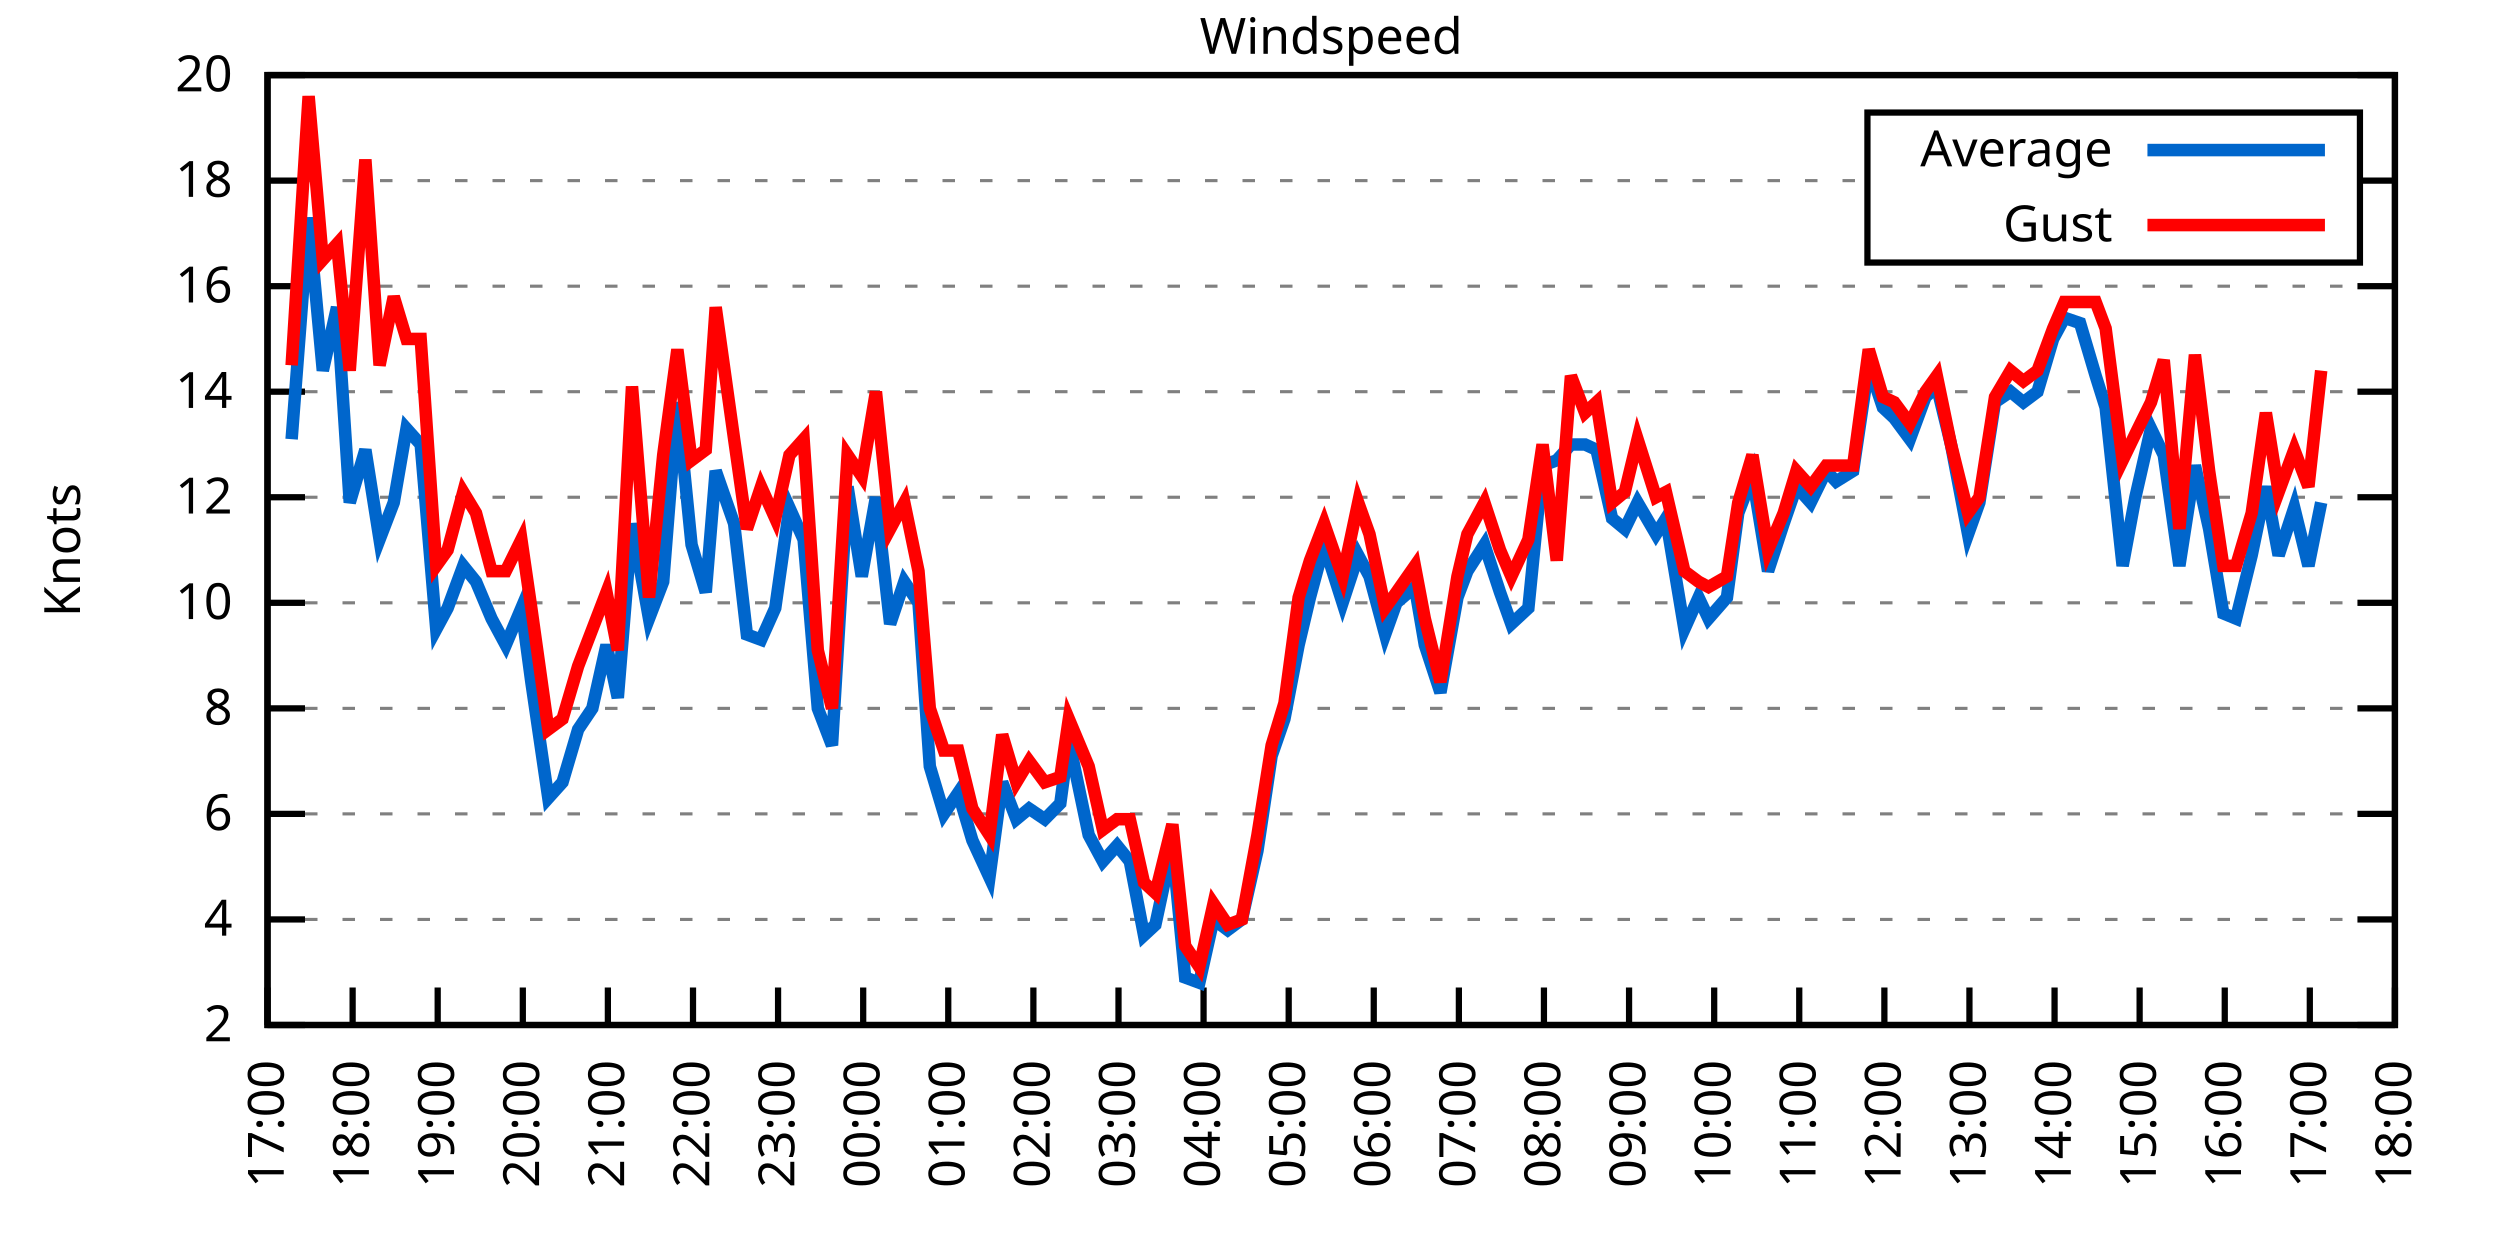
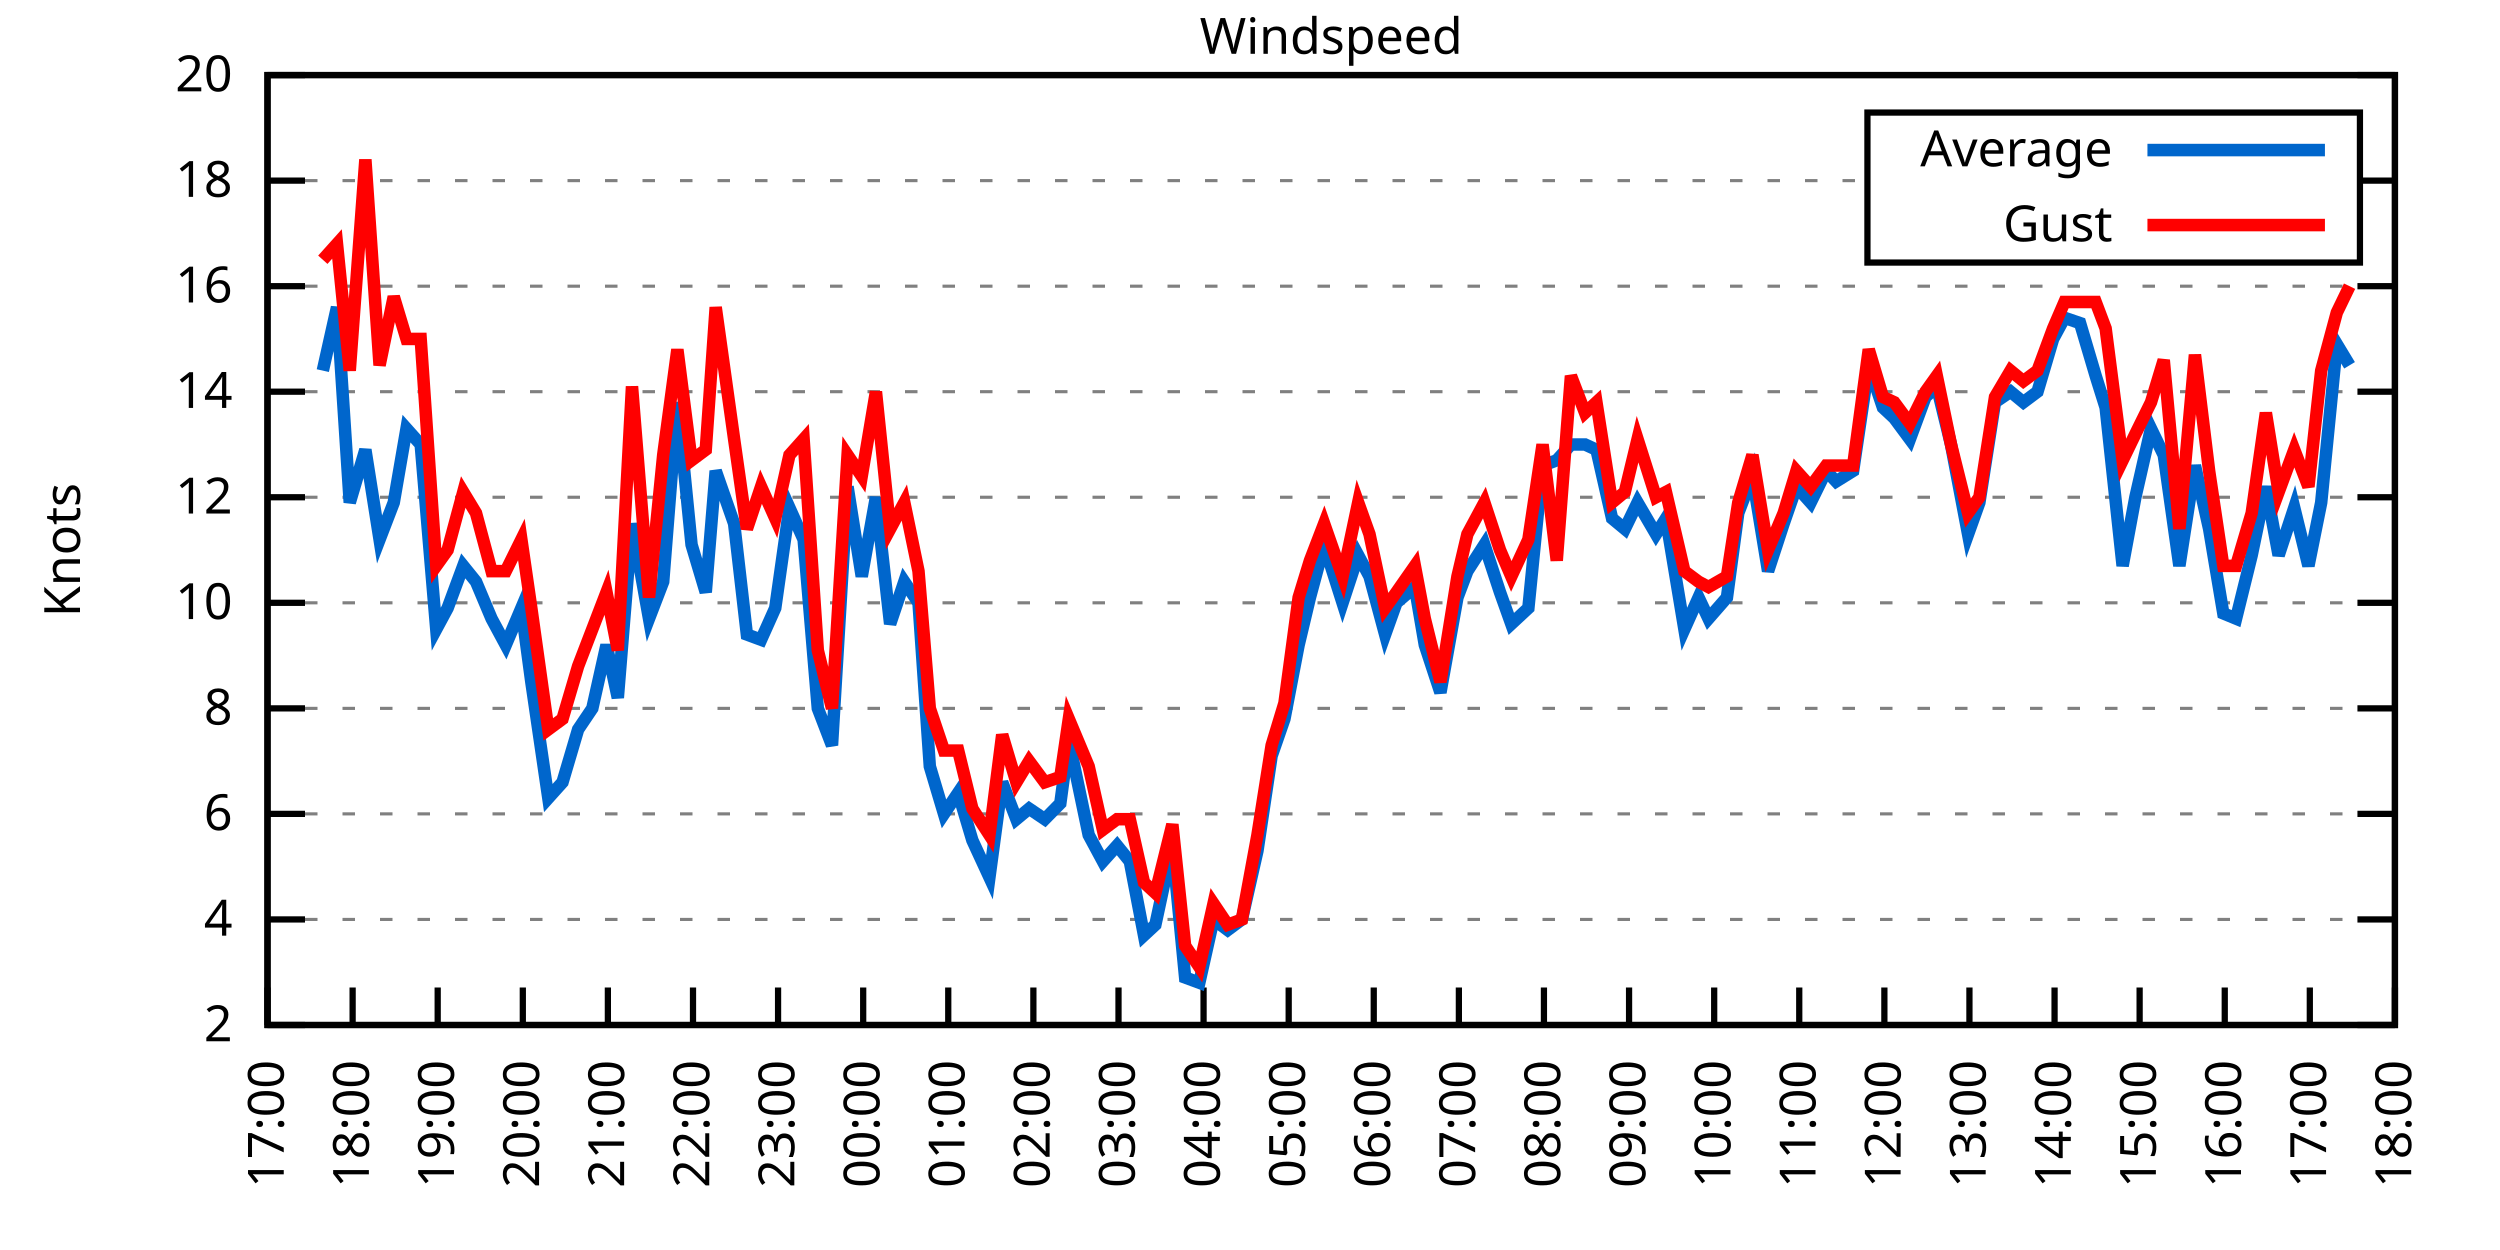
<svg xmlns="http://www.w3.org/2000/svg" xmlns:xlink="http://www.w3.org/1999/xlink" width="400" height="200" viewBox="0 0 400 200">
  <g id="gnuplot_canvas">
    <rect x="0" y="0" width="400" height="200" fill="none" />
    <defs>
      <circle id="gpDot" r="0.5" stroke-width="0.5" stroke="currentColor" />
      <path id="gpPt0" stroke-width="0.333" stroke="currentColor" d="M-1,0 h2 M0,-1 v2" />
      <path id="gpPt1" stroke-width="0.333" stroke="currentColor" d="M-1,-1 L1,1 M1,-1 L-1,1" />
      <path id="gpPt2" stroke-width="0.333" stroke="currentColor" d="M-1,0 L1,0 M0,-1 L0,1 M-1,-1 L1,1 M-1,1 L1,-1" />
      <rect id="gpPt3" stroke-width="0.333" stroke="currentColor" x="-1" y="-1" width="2" height="2" />
      <rect id="gpPt4" stroke-width="0.333" stroke="currentColor" fill="currentColor" x="-1" y="-1" width="2" height="2" />
      <circle id="gpPt5" stroke-width="0.333" stroke="currentColor" cx="0" cy="0" r="1" />
      <use xlink:href="#gpPt5" id="gpPt6" fill="currentColor" stroke="none" />
      <path id="gpPt7" stroke-width="0.333" stroke="currentColor" d="M0,-1.33 L-1.33,0.67 L1.33,0.67 z" />
      <use xlink:href="#gpPt7" id="gpPt8" fill="currentColor" stroke="none" />
      <use xlink:href="#gpPt7" id="gpPt9" stroke="currentColor" transform="rotate(180)" />
      <use xlink:href="#gpPt9" id="gpPt10" fill="currentColor" stroke="none" />
      <use xlink:href="#gpPt3" id="gpPt11" stroke="currentColor" transform="rotate(45)" />
      <use xlink:href="#gpPt11" id="gpPt12" fill="currentColor" stroke="none" />
      <path id="gpPt13" stroke-width="0.333" stroke="currentColor" d="M0,1.330 L1.265,0.411 L0.782,-1.067 L-0.782,-1.076 L-1.265,0.411 z" />
      <use xlink:href="#gpPt13" id="gpPt14" fill="currentColor" stroke="none" />
      <filter id="textbox" filterUnits="objectBoundingBox" x="0" y="0" height="1" width="1">
        <feFlood flood-color="white" flood-opacity="1" result="bgnd" />
        <feComposite in="SourceGraphic" in2="bgnd" operator="atop" />
      </filter>
      <filter id="greybox" filterUnits="objectBoundingBox" x="0" y="0" height="1" width="1">
        <feFlood flood-color="lightgrey" flood-opacity="1" result="grey" />
        <feComposite in="SourceGraphic" in2="grey" operator="atop" />
      </filter>
    </defs>
    <g fill="none" color="white" stroke="currentColor" stroke-width="1.00" stroke-linecap="butt" stroke-linejoin="miter">
</g>
    <g fill="none" color="black" stroke="currentColor" stroke-width="1.00" stroke-linecap="butt" stroke-linejoin="miter">
      <g stroke="none" shape-rendering="crispEdges">
        <polygon fill="rgb(255, 255, 255)" points="42.80,164.00 383.18,164.00 383.18,12.02 42.80,12.02 " />
      </g>
    </g>
    <g fill="none" color="black" stroke="currentColor" stroke-width="1.00" stroke-linecap="butt" stroke-linejoin="miter">
</g>
    <g fill="none" color="black" stroke="black" stroke-width="0.50" stroke-linecap="butt" stroke-linejoin="miter">
</g>
    <g fill="none" color="gray" stroke="currentColor" stroke-width="0.50" stroke-linecap="butt" stroke-linejoin="miter">
      <path stroke="gray" stroke-dasharray="2,4" class="gridline" d="M42.80,164.00 L383.19,164.00  " />
    </g>
    <g fill="none" color="gray" stroke="gray" stroke-width="1.00" stroke-linecap="butt" stroke-linejoin="miter">
</g>
    <g fill="none" color="black" stroke="currentColor" stroke-width="1.00" stroke-linecap="butt" stroke-linejoin="miter">
      <path stroke="black" d="M42.80,164.00 L48.80,164.00 M383.19,164.00 L377.19,164.00  " />
      <g transform="translate(37.20,166.60)" stroke="none" fill="black" font-family="Sans" font-size="8.00" text-anchor="end">
        <text>
          <tspan font-family="Sans"> 2</tspan>
        </text>
      </g>
    </g>
    <g fill="none" color="black" stroke="currentColor" stroke-width="1.00" stroke-linecap="butt" stroke-linejoin="miter">
</g>
    <g fill="none" color="black" stroke="black" stroke-width="0.50" stroke-linecap="butt" stroke-linejoin="miter">
</g>
    <g fill="none" color="gray" stroke="currentColor" stroke-width="0.50" stroke-linecap="butt" stroke-linejoin="miter">
      <path stroke="gray" stroke-dasharray="2,4" class="gridline" d="M42.80,147.11 L383.19,147.11  " />
    </g>
    <g fill="none" color="gray" stroke="gray" stroke-width="1.00" stroke-linecap="butt" stroke-linejoin="miter">
</g>
    <g fill="none" color="black" stroke="currentColor" stroke-width="1.00" stroke-linecap="butt" stroke-linejoin="miter">
      <path stroke="black" d="M42.80,147.11 L48.80,147.11 M383.19,147.11 L377.19,147.11  " />
      <g transform="translate(37.20,149.71)" stroke="none" fill="black" font-family="Sans" font-size="8.00" text-anchor="end">
        <text>
          <tspan font-family="Sans"> 4</tspan>
        </text>
      </g>
    </g>
    <g fill="none" color="black" stroke="currentColor" stroke-width="1.00" stroke-linecap="butt" stroke-linejoin="miter">
</g>
    <g fill="none" color="black" stroke="black" stroke-width="0.50" stroke-linecap="butt" stroke-linejoin="miter">
</g>
    <g fill="none" color="gray" stroke="currentColor" stroke-width="0.50" stroke-linecap="butt" stroke-linejoin="miter">
      <path stroke="gray" stroke-dasharray="2,4" class="gridline" d="M42.80,130.22 L383.19,130.22  " />
    </g>
    <g fill="none" color="gray" stroke="gray" stroke-width="1.00" stroke-linecap="butt" stroke-linejoin="miter">
</g>
    <g fill="none" color="black" stroke="currentColor" stroke-width="1.00" stroke-linecap="butt" stroke-linejoin="miter">
      <path stroke="black" d="M42.80,130.22 L48.80,130.22 M383.19,130.22 L377.19,130.22  " />
      <g transform="translate(37.20,132.82)" stroke="none" fill="black" font-family="Sans" font-size="8.00" text-anchor="end">
        <text>
          <tspan font-family="Sans"> 6</tspan>
        </text>
      </g>
    </g>
    <g fill="none" color="black" stroke="currentColor" stroke-width="1.00" stroke-linecap="butt" stroke-linejoin="miter">
</g>
    <g fill="none" color="black" stroke="black" stroke-width="0.50" stroke-linecap="butt" stroke-linejoin="miter">
</g>
    <g fill="none" color="gray" stroke="currentColor" stroke-width="0.50" stroke-linecap="butt" stroke-linejoin="miter">
      <path stroke="gray" stroke-dasharray="2,4" class="gridline" d="M42.80,113.34 L383.19,113.34  " />
    </g>
    <g fill="none" color="gray" stroke="gray" stroke-width="1.00" stroke-linecap="butt" stroke-linejoin="miter">
</g>
    <g fill="none" color="black" stroke="currentColor" stroke-width="1.00" stroke-linecap="butt" stroke-linejoin="miter">
      <path stroke="black" d="M42.80,113.34 L48.80,113.34 M383.19,113.34 L377.19,113.34  " />
      <g transform="translate(37.20,115.94)" stroke="none" fill="black" font-family="Sans" font-size="8.00" text-anchor="end">
        <text>
          <tspan font-family="Sans"> 8</tspan>
        </text>
      </g>
    </g>
    <g fill="none" color="black" stroke="currentColor" stroke-width="1.00" stroke-linecap="butt" stroke-linejoin="miter">
</g>
    <g fill="none" color="black" stroke="black" stroke-width="0.50" stroke-linecap="butt" stroke-linejoin="miter">
</g>
    <g fill="none" color="gray" stroke="currentColor" stroke-width="0.50" stroke-linecap="butt" stroke-linejoin="miter">
      <path stroke="gray" stroke-dasharray="2,4" class="gridline" d="M42.80,96.45 L383.19,96.45  " />
    </g>
    <g fill="none" color="gray" stroke="gray" stroke-width="1.00" stroke-linecap="butt" stroke-linejoin="miter">
</g>
    <g fill="none" color="black" stroke="currentColor" stroke-width="1.00" stroke-linecap="butt" stroke-linejoin="miter">
      <path stroke="black" d="M42.80,96.45 L48.80,96.45 M383.19,96.45 L377.19,96.45  " />
      <g transform="translate(37.20,99.05)" stroke="none" fill="black" font-family="Sans" font-size="8.00" text-anchor="end">
        <text>
          <tspan font-family="Sans"> 10</tspan>
        </text>
      </g>
    </g>
    <g fill="none" color="black" stroke="currentColor" stroke-width="1.00" stroke-linecap="butt" stroke-linejoin="miter">
</g>
    <g fill="none" color="black" stroke="black" stroke-width="0.50" stroke-linecap="butt" stroke-linejoin="miter">
</g>
    <g fill="none" color="gray" stroke="currentColor" stroke-width="0.50" stroke-linecap="butt" stroke-linejoin="miter">
      <path stroke="gray" stroke-dasharray="2,4" class="gridline" d="M42.80,79.56 L383.19,79.56  " />
    </g>
    <g fill="none" color="gray" stroke="gray" stroke-width="1.00" stroke-linecap="butt" stroke-linejoin="miter">
</g>
    <g fill="none" color="black" stroke="currentColor" stroke-width="1.00" stroke-linecap="butt" stroke-linejoin="miter">
      <path stroke="black" d="M42.80,79.56 L48.80,79.56 M383.19,79.56 L377.19,79.56  " />
      <g transform="translate(37.20,82.16)" stroke="none" fill="black" font-family="Sans" font-size="8.00" text-anchor="end">
        <text>
          <tspan font-family="Sans"> 12</tspan>
        </text>
      </g>
    </g>
    <g fill="none" color="black" stroke="currentColor" stroke-width="1.00" stroke-linecap="butt" stroke-linejoin="miter">
</g>
    <g fill="none" color="black" stroke="black" stroke-width="0.50" stroke-linecap="butt" stroke-linejoin="miter">
</g>
    <g fill="none" color="gray" stroke="currentColor" stroke-width="0.50" stroke-linecap="butt" stroke-linejoin="miter">
      <path stroke="gray" stroke-dasharray="2,4" class="gridline" d="M42.80,62.67 L383.19,62.67  " />
    </g>
    <g fill="none" color="gray" stroke="gray" stroke-width="1.00" stroke-linecap="butt" stroke-linejoin="miter">
</g>
    <g fill="none" color="black" stroke="currentColor" stroke-width="1.00" stroke-linecap="butt" stroke-linejoin="miter">
      <path stroke="black" d="M42.80,62.67 L48.80,62.67 M383.19,62.67 L377.19,62.67  " />
      <g transform="translate(37.20,65.27)" stroke="none" fill="black" font-family="Sans" font-size="8.00" text-anchor="end">
        <text>
          <tspan font-family="Sans"> 14</tspan>
        </text>
      </g>
    </g>
    <g fill="none" color="black" stroke="currentColor" stroke-width="1.00" stroke-linecap="butt" stroke-linejoin="miter">
</g>
    <g fill="none" color="black" stroke="black" stroke-width="0.50" stroke-linecap="butt" stroke-linejoin="miter">
</g>
    <g fill="none" color="gray" stroke="currentColor" stroke-width="0.50" stroke-linecap="butt" stroke-linejoin="miter">
      <path stroke="gray" stroke-dasharray="2,4" class="gridline" d="M42.80,45.79 L383.19,45.79  " />
    </g>
    <g fill="none" color="gray" stroke="gray" stroke-width="1.00" stroke-linecap="butt" stroke-linejoin="miter">
</g>
    <g fill="none" color="black" stroke="currentColor" stroke-width="1.00" stroke-linecap="butt" stroke-linejoin="miter">
      <path stroke="black" d="M42.80,45.79 L48.80,45.79 M383.19,45.79 L377.19,45.79  " />
      <g transform="translate(37.20,48.39)" stroke="none" fill="black" font-family="Sans" font-size="8.00" text-anchor="end">
        <text>
          <tspan font-family="Sans"> 16</tspan>
        </text>
      </g>
    </g>
    <g fill="none" color="black" stroke="currentColor" stroke-width="1.00" stroke-linecap="butt" stroke-linejoin="miter">
</g>
    <g fill="none" color="black" stroke="black" stroke-width="0.50" stroke-linecap="butt" stroke-linejoin="miter">
</g>
    <g fill="none" color="gray" stroke="currentColor" stroke-width="0.50" stroke-linecap="butt" stroke-linejoin="miter">
      <path stroke="gray" stroke-dasharray="2,4" class="gridline" d="M42.80,28.90 L298.79,28.90 M377.59,28.90 L383.19,28.90  " />
    </g>
    <g fill="none" color="gray" stroke="gray" stroke-width="1.00" stroke-linecap="butt" stroke-linejoin="miter">
</g>
    <g fill="none" color="black" stroke="currentColor" stroke-width="1.00" stroke-linecap="butt" stroke-linejoin="miter">
      <path stroke="black" d="M42.80,28.90 L48.80,28.90 M383.19,28.90 L377.19,28.90  " />
      <g transform="translate(37.20,31.50)" stroke="none" fill="black" font-family="Sans" font-size="8.00" text-anchor="end">
        <text>
          <tspan font-family="Sans"> 18</tspan>
        </text>
      </g>
    </g>
    <g fill="none" color="black" stroke="currentColor" stroke-width="1.00" stroke-linecap="butt" stroke-linejoin="miter">
</g>
    <g fill="none" color="black" stroke="black" stroke-width="0.50" stroke-linecap="butt" stroke-linejoin="miter">
</g>
    <g fill="none" color="gray" stroke="currentColor" stroke-width="0.50" stroke-linecap="butt" stroke-linejoin="miter">
      <path stroke="gray" stroke-dasharray="2,4" class="gridline" d="M42.80,12.01 L383.19,12.01  " />
    </g>
    <g fill="none" color="gray" stroke="gray" stroke-width="1.00" stroke-linecap="butt" stroke-linejoin="miter">
</g>
    <g fill="none" color="black" stroke="currentColor" stroke-width="1.00" stroke-linecap="butt" stroke-linejoin="miter">
      <path stroke="black" d="M42.80,12.01 L48.80,12.01 M383.19,12.01 L377.19,12.01  " />
      <g transform="translate(37.20,14.61)" stroke="none" fill="black" font-family="Sans" font-size="8.00" text-anchor="end">
        <text>
          <tspan font-family="Sans"> 20</tspan>
        </text>
      </g>
    </g>
    <g fill="none" color="black" stroke="currentColor" stroke-width="1.00" stroke-linecap="butt" stroke-linejoin="miter">
      <path stroke="black" d="M42.80,164.00 L42.80,158.00  " />
      <g transform="translate(45.40,169.60) rotate(270.00)" stroke="none" fill="black" font-family="Sans" font-size="8.00" text-anchor="end">
        <text>
          <tspan font-family="Sans">17:00</tspan>
        </text>
      </g>
    </g>
    <g fill="none" color="black" stroke="currentColor" stroke-width="1.00" stroke-linecap="butt" stroke-linejoin="miter">
      <path stroke="black" d="M56.42,164.00 L56.42,158.00  " />
      <g transform="translate(59.02,169.60) rotate(270.00)" stroke="none" fill="black" font-family="Sans" font-size="8.00" text-anchor="end">
        <text>
          <tspan font-family="Sans">18:00</tspan>
        </text>
      </g>
    </g>
    <g fill="none" color="black" stroke="currentColor" stroke-width="1.00" stroke-linecap="butt" stroke-linejoin="miter">
      <path stroke="black" d="M70.03,164.00 L70.03,158.00  " />
      <g transform="translate(72.63,169.60) rotate(270.00)" stroke="none" fill="black" font-family="Sans" font-size="8.00" text-anchor="end">
        <text>
          <tspan font-family="Sans">19:00</tspan>
        </text>
      </g>
    </g>
    <g fill="none" color="black" stroke="currentColor" stroke-width="1.00" stroke-linecap="butt" stroke-linejoin="miter">
      <path stroke="black" d="M83.65,164.00 L83.65,158.00  " />
      <g transform="translate(86.25,169.60) rotate(270.00)" stroke="none" fill="black" font-family="Sans" font-size="8.00" text-anchor="end">
        <text>
          <tspan font-family="Sans">20:00</tspan>
        </text>
      </g>
    </g>
    <g fill="none" color="black" stroke="currentColor" stroke-width="1.00" stroke-linecap="butt" stroke-linejoin="miter">
      <path stroke="black" d="M97.26,164.00 L97.26,158.00  " />
      <g transform="translate(99.86,169.60) rotate(270.00)" stroke="none" fill="black" font-family="Sans" font-size="8.00" text-anchor="end">
        <text>
          <tspan font-family="Sans">21:00</tspan>
        </text>
      </g>
    </g>
    <g fill="none" color="black" stroke="currentColor" stroke-width="1.00" stroke-linecap="butt" stroke-linejoin="miter">
      <path stroke="black" d="M110.88,164.00 L110.88,158.00  " />
      <g transform="translate(113.48,169.60) rotate(270.00)" stroke="none" fill="black" font-family="Sans" font-size="8.00" text-anchor="end">
        <text>
          <tspan font-family="Sans">22:00</tspan>
        </text>
      </g>
    </g>
    <g fill="none" color="black" stroke="currentColor" stroke-width="1.00" stroke-linecap="butt" stroke-linejoin="miter">
      <path stroke="black" d="M124.49,164.00 L124.49,158.00  " />
      <g transform="translate(127.09,169.60) rotate(270.00)" stroke="none" fill="black" font-family="Sans" font-size="8.00" text-anchor="end">
        <text>
          <tspan font-family="Sans">23:00</tspan>
        </text>
      </g>
    </g>
    <g fill="none" color="black" stroke="currentColor" stroke-width="1.00" stroke-linecap="butt" stroke-linejoin="miter">
      <path stroke="black" d="M138.11,164.00 L138.11,158.00  " />
      <g transform="translate(140.71,169.60) rotate(270.00)" stroke="none" fill="black" font-family="Sans" font-size="8.00" text-anchor="end">
        <text>
          <tspan font-family="Sans">00:00</tspan>
        </text>
      </g>
    </g>
    <g fill="none" color="black" stroke="currentColor" stroke-width="1.00" stroke-linecap="butt" stroke-linejoin="miter">
      <path stroke="black" d="M151.72,164.00 L151.72,158.00  " />
      <g transform="translate(154.32,169.60) rotate(270.00)" stroke="none" fill="black" font-family="Sans" font-size="8.00" text-anchor="end">
        <text>
          <tspan font-family="Sans">01:00</tspan>
        </text>
      </g>
    </g>
    <g fill="none" color="black" stroke="currentColor" stroke-width="1.00" stroke-linecap="butt" stroke-linejoin="miter">
      <path stroke="black" d="M165.34,164.00 L165.34,158.00  " />
      <g transform="translate(167.94,169.60) rotate(270.00)" stroke="none" fill="black" font-family="Sans" font-size="8.00" text-anchor="end">
        <text>
          <tspan font-family="Sans">02:00</tspan>
        </text>
      </g>
    </g>
    <g fill="none" color="black" stroke="currentColor" stroke-width="1.00" stroke-linecap="butt" stroke-linejoin="miter">
      <path stroke="black" d="M178.96,164.00 L178.96,158.00  " />
      <g transform="translate(181.56,169.60) rotate(270.00)" stroke="none" fill="black" font-family="Sans" font-size="8.00" text-anchor="end">
        <text>
          <tspan font-family="Sans">03:00</tspan>
        </text>
      </g>
    </g>
    <g fill="none" color="black" stroke="currentColor" stroke-width="1.00" stroke-linecap="butt" stroke-linejoin="miter">
      <path stroke="black" d="M192.57,164.00 L192.57,158.00  " />
      <g transform="translate(195.17,169.60) rotate(270.00)" stroke="none" fill="black" font-family="Sans" font-size="8.00" text-anchor="end">
        <text>
          <tspan font-family="Sans">04:00</tspan>
        </text>
      </g>
    </g>
    <g fill="none" color="black" stroke="currentColor" stroke-width="1.00" stroke-linecap="butt" stroke-linejoin="miter">
      <path stroke="black" d="M206.19,164.00 L206.19,158.00  " />
      <g transform="translate(208.79,169.60) rotate(270.00)" stroke="none" fill="black" font-family="Sans" font-size="8.00" text-anchor="end">
        <text>
          <tspan font-family="Sans">05:00</tspan>
        </text>
      </g>
    </g>
    <g fill="none" color="black" stroke="currentColor" stroke-width="1.00" stroke-linecap="butt" stroke-linejoin="miter">
      <path stroke="black" d="M219.80,164.00 L219.80,158.00  " />
      <g transform="translate(222.40,169.60) rotate(270.00)" stroke="none" fill="black" font-family="Sans" font-size="8.00" text-anchor="end">
        <text>
          <tspan font-family="Sans">06:00</tspan>
        </text>
      </g>
    </g>
    <g fill="none" color="black" stroke="currentColor" stroke-width="1.00" stroke-linecap="butt" stroke-linejoin="miter">
      <path stroke="black" d="M233.42,164.00 L233.42,158.00  " />
      <g transform="translate(236.02,169.60) rotate(270.00)" stroke="none" fill="black" font-family="Sans" font-size="8.00" text-anchor="end">
        <text>
          <tspan font-family="Sans">07:00</tspan>
        </text>
      </g>
    </g>
    <g fill="none" color="black" stroke="currentColor" stroke-width="1.00" stroke-linecap="butt" stroke-linejoin="miter">
      <path stroke="black" d="M247.03,164.00 L247.03,158.00  " />
      <g transform="translate(249.63,169.60) rotate(270.00)" stroke="none" fill="black" font-family="Sans" font-size="8.00" text-anchor="end">
        <text>
          <tspan font-family="Sans">08:00</tspan>
        </text>
      </g>
    </g>
    <g fill="none" color="black" stroke="currentColor" stroke-width="1.00" stroke-linecap="butt" stroke-linejoin="miter">
      <path stroke="black" d="M260.65,164.00 L260.65,158.00  " />
      <g transform="translate(263.25,169.60) rotate(270.00)" stroke="none" fill="black" font-family="Sans" font-size="8.00" text-anchor="end">
        <text>
          <tspan font-family="Sans">09:00</tspan>
        </text>
      </g>
    </g>
    <g fill="none" color="black" stroke="currentColor" stroke-width="1.00" stroke-linecap="butt" stroke-linejoin="miter">
      <path stroke="black" d="M274.27,164.00 L274.27,158.00  " />
      <g transform="translate(276.87,169.60) rotate(270.00)" stroke="none" fill="black" font-family="Sans" font-size="8.00" text-anchor="end">
        <text>
          <tspan font-family="Sans">10:00</tspan>
        </text>
      </g>
    </g>
    <g fill="none" color="black" stroke="currentColor" stroke-width="1.00" stroke-linecap="butt" stroke-linejoin="miter">
      <path stroke="black" d="M287.88,164.00 L287.88,158.00  " />
      <g transform="translate(290.48,169.60) rotate(270.00)" stroke="none" fill="black" font-family="Sans" font-size="8.00" text-anchor="end">
        <text>
          <tspan font-family="Sans">11:00</tspan>
        </text>
      </g>
    </g>
    <g fill="none" color="black" stroke="currentColor" stroke-width="1.00" stroke-linecap="butt" stroke-linejoin="miter">
      <path stroke="black" d="M301.50,164.00 L301.50,158.00  " />
      <g transform="translate(304.10,169.60) rotate(270.00)" stroke="none" fill="black" font-family="Sans" font-size="8.00" text-anchor="end">
        <text>
          <tspan font-family="Sans">12:00</tspan>
        </text>
      </g>
    </g>
    <g fill="none" color="black" stroke="currentColor" stroke-width="1.00" stroke-linecap="butt" stroke-linejoin="miter">
      <path stroke="black" d="M315.11,164.00 L315.11,158.00  " />
      <g transform="translate(317.71,169.60) rotate(270.00)" stroke="none" fill="black" font-family="Sans" font-size="8.00" text-anchor="end">
        <text>
          <tspan font-family="Sans">13:00</tspan>
        </text>
      </g>
    </g>
    <g fill="none" color="black" stroke="currentColor" stroke-width="1.00" stroke-linecap="butt" stroke-linejoin="miter">
      <path stroke="black" d="M328.73,164.00 L328.73,158.00  " />
      <g transform="translate(331.33,169.60) rotate(270.00)" stroke="none" fill="black" font-family="Sans" font-size="8.00" text-anchor="end">
        <text>
          <tspan font-family="Sans">14:00</tspan>
        </text>
      </g>
    </g>
    <g fill="none" color="black" stroke="currentColor" stroke-width="1.00" stroke-linecap="butt" stroke-linejoin="miter">
      <path stroke="black" d="M342.34,164.00 L342.34,158.00  " />
      <g transform="translate(344.94,169.60) rotate(270.00)" stroke="none" fill="black" font-family="Sans" font-size="8.00" text-anchor="end">
        <text>
          <tspan font-family="Sans">15:00</tspan>
        </text>
      </g>
    </g>
    <g fill="none" color="black" stroke="currentColor" stroke-width="1.00" stroke-linecap="butt" stroke-linejoin="miter">
      <path stroke="black" d="M355.96,164.00 L355.96,158.00  " />
      <g transform="translate(358.56,169.60) rotate(270.00)" stroke="none" fill="black" font-family="Sans" font-size="8.00" text-anchor="end">
        <text>
          <tspan font-family="Sans">16:00</tspan>
        </text>
      </g>
    </g>
    <g fill="none" color="black" stroke="currentColor" stroke-width="1.00" stroke-linecap="butt" stroke-linejoin="miter">
      <path stroke="black" d="M369.57,164.00 L369.57,158.00  " />
      <g transform="translate(372.17,169.60) rotate(270.00)" stroke="none" fill="black" font-family="Sans" font-size="8.00" text-anchor="end">
        <text>
          <tspan font-family="Sans">17:00</tspan>
        </text>
      </g>
    </g>
    <g fill="none" color="black" stroke="currentColor" stroke-width="1.00" stroke-linecap="butt" stroke-linejoin="miter">
      <path stroke="black" d="M383.19,164.00 L383.19,158.00  " />
      <g transform="translate(385.79,169.60) rotate(270.00)" stroke="none" fill="black" font-family="Sans" font-size="8.00" text-anchor="end">
        <text>
          <tspan font-family="Sans">18:00</tspan>
        </text>
      </g>
    </g>
    <g fill="none" color="black" stroke="currentColor" stroke-width="1.00" stroke-linecap="butt" stroke-linejoin="miter">
</g>
    <g fill="none" color="black" stroke="currentColor" stroke-width="1.00" stroke-linecap="butt" stroke-linejoin="miter">
      <path stroke="black" d="M42.80,12.01 L42.80,164.00 L383.19,164.00 L383.19,12.01 L42.80,12.01 Z  " />
    </g>
    <g fill="none" color="black" stroke="currentColor" stroke-width="1.00" stroke-linecap="butt" stroke-linejoin="miter">
</g>
    <g fill="none" color="black" stroke="currentColor" stroke-width="1.00" stroke-linecap="butt" stroke-linejoin="miter">
      <path stroke="black" d="M298.79,42.01 L298.79,18.01 L377.59,18.01 L377.59,42.01 L298.79,42.01 Z  " />
    </g>
    <g id="Windspeed_plot_1">
      <g fill="none" color="white" stroke="black" stroke-width="2.00" stroke-linecap="butt" stroke-linejoin="miter">
</g>
      <g fill="none" color="black" stroke="currentColor" stroke-width="2.00" stroke-linecap="butt" stroke-linejoin="miter">
        <g transform="translate(337.99,26.61)" stroke="none" fill="black" font-family="Sans" font-size="8.00" text-anchor="end">
          <text>
            <tspan font-family="Sans">Average</tspan>
          </text>
        </g>
      </g>
      <g fill="none" color="black" stroke="currentColor" stroke-width="2.00" stroke-linecap="butt" stroke-linejoin="miter">
-         <path stroke="rgb(  0, 102, 204)" d="M343.59,24.01 L371.99,24.01 M46.66,70.27 L49.38,34.81 L51.65,59.30 L53.92,49.16 L55.96,80.41 L58.46,71.96   L60.73,86.32 L63.00,80.41 L65.04,68.58 L67.31,71.12 L69.80,100.67 L71.62,97.29 L74.12,90.54 L76.16,93.07   L78.65,98.98 L80.92,103.20 L83.42,97.29 L85.01,109.11 L87.73,127.69 L90.00,125.16 L92.50,116.71 L94.77,113.34   L97.04,103.20 L98.85,111.65 L101.12,83.78 L103.84,98.98 L106.11,93.07 L108.38,64.36 L110.65,87.16 L112.92,94.76   L114.51,75.34 L117.46,83.78 L119.50,101.52 L121.77,102.36 L124.04,97.29 L126.31,81.25 L128.58,86.32 L130.85,113.34   L133.12,119.25 L135.61,77.87 L137.88,92.23 L140.15,79.56 L142.42,99.83 L144.69,93.07 L146.96,96.45 L148.77,122.62   L151.04,130.22 L153.31,126.85 L155.58,134.45 L158.31,140.36 L160.35,125.16 L162.62,131.07 L164.66,129.38 L167.16,131.07   L169.65,128.54 L171.01,118.40 L174.19,133.60 L176.46,137.82 L178.73,135.29 L180.77,137.82 L183.04,149.65 L184.86,147.96   L187.58,135.29 L189.62,156.40 L191.89,157.24 L194.16,147.11 L196.43,148.80 L198.70,147.11 L201.19,136.14 L203.46,120.94   L205.51,115.03 L207.78,103.20 L209.59,95.60 L211.86,87.16 L214.81,96.45 L217.31,88.85 L219.12,92.23 L221.62,101.52   L223.43,96.45 L226.38,93.92 L227.97,103.20 L230.47,110.80 L233.19,95.60 L234.78,91.38 L237.50,87.16 L240.00,94.76   L241.81,99.83 L244.54,97.29 L246.81,74.49 L249.08,73.65 L251.35,71.12 L253.61,71.12 L255.43,71.96 L257.93,82.94   L259.97,84.63 L262.01,80.41 L264.96,85.47 L266.55,82.94 L269.50,100.67 L271.77,95.60 L273.36,98.98 L276.31,95.60   L278.12,82.09 L280.39,76.18 L282.89,91.38 L285.38,83.78 L287.43,77.87 L289.70,80.41 L292.19,75.34 L293.78,77.03   L296.50,75.34 L299.00,58.45 L301.27,65.21 L303.08,66.90 L305.58,70.27 L308.08,63.52 L309.89,61.83 L312.16,71.12   L314.89,85.47 L316.70,80.41 L319.20,64.36 L321.69,62.67 L323.74,64.36 L326.00,62.67 L328.50,54.23 L330.32,50.85   L332.81,51.70 L335.31,60.14 L336.90,65.21 L339.62,90.54 L341.66,79.56 L344.16,68.58 L346.20,72.81 L348.70,90.54   L351.19,74.49 L353.46,84.63 L355.73,98.14 L357.77,98.98 L360.27,88.85 L362.54,77.87 L364.58,88.85 L367.08,81.25   L369.35,90.54 L371.39,80.41  " />
+         <path stroke="rgb(  0, 102, 204)" d="M343.59,24.01 L371.99,24.01 M51.65,59.30 L53.92,49.16 L55.96,80.41 L58.46,71.96 L60.73,86.32 L63.00,80.41   L65.04,68.58 L67.31,71.12 L69.80,100.67 L71.62,97.29 L74.12,90.54 L76.16,93.07 L78.65,98.98 L80.92,103.20   L83.42,97.29 L85.01,109.11 L87.73,127.69 L90.00,125.16 L92.50,116.71 L94.77,113.34 L97.04,103.20 L98.85,111.65   L101.12,83.78 L103.84,98.98 L106.11,93.07 L108.38,64.36 L110.65,87.16 L112.92,94.76 L114.51,75.34 L117.46,83.78   L119.50,101.52 L121.77,102.36 L124.04,97.29 L126.31,81.25 L128.58,86.32 L130.85,113.34 L133.12,119.25 L135.61,77.87   L137.88,92.23 L140.15,79.56 L142.42,99.83 L144.69,93.07 L146.96,96.45 L148.77,122.62 L151.04,130.22 L153.31,126.85   L155.58,134.45 L158.31,140.36 L160.35,125.16 L162.62,131.07 L164.66,129.38 L167.16,131.07 L169.65,128.54 L171.01,118.40   L174.19,133.60 L176.46,137.82 L178.73,135.29 L180.77,137.82 L183.04,149.65 L184.86,147.96 L187.58,135.29 L189.62,156.40   L191.89,157.24 L194.16,147.11 L196.43,148.80 L198.70,147.11 L201.19,136.14 L203.46,120.94 L205.51,115.03 L207.78,103.20   L209.59,95.60 L211.86,87.16 L214.81,96.45 L217.31,88.85 L219.12,92.23 L221.62,101.52 L223.43,96.45 L226.38,93.92   L227.97,103.20 L230.47,110.80 L233.19,95.60 L234.78,91.38 L237.50,87.16 L240.00,94.76 L241.81,99.83 L244.54,97.29   L246.81,74.49 L249.08,73.65 L251.35,71.12 L253.61,71.12 L255.43,71.96 L257.93,82.94 L259.97,84.63 L262.01,80.41   L264.96,85.47 L266.55,82.94 L269.50,100.67 L271.77,95.60 L273.36,98.98 L276.31,95.60 L278.12,82.09 L280.39,76.18   L282.89,91.38 L285.38,83.78 L287.43,77.87 L289.70,80.41 L292.19,75.34 L293.78,77.03 L296.50,75.34 L299.00,58.45   L301.27,65.21 L303.08,66.90 L305.58,70.27 L308.08,63.52 L309.89,61.83 L312.16,71.12 L314.89,85.47 L316.70,80.41   L319.20,64.36 L321.69,62.67 L323.74,64.36 L326.00,62.67 L328.50,54.23 L330.32,50.85 L332.81,51.70 L335.31,60.14   L336.90,65.21 L339.62,90.54 L341.66,79.56 L344.16,68.58 L346.20,72.81 L348.70,90.54 L351.19,74.49 L353.46,84.63   L355.73,98.14 L357.77,98.98 L360.27,88.85 L362.54,77.87 L364.58,88.85 L367.08,81.25 L369.35,90.54 L371.39,80.41   L373.89,55.07 L375.93,58.45  " />
      </g>
    </g>
    <g id="Windspeed_plot_2">
      <g fill="none" color="black" stroke="currentColor" stroke-width="2.00" stroke-linecap="butt" stroke-linejoin="miter">
        <g transform="translate(337.99,38.61)" stroke="none" fill="black" font-family="Sans" font-size="8.00" text-anchor="end">
          <text>
            <tspan font-family="Sans">Gust</tspan>
          </text>
        </g>
      </g>
      <g fill="none" color="black" stroke="currentColor" stroke-width="2.00" stroke-linecap="butt" stroke-linejoin="miter">
-         <path stroke="rgb(255,   0,   0)" d="M343.59,36.01 L371.99,36.01 M46.66,58.45 L49.38,15.39 L51.65,41.56 L53.92,39.03 L55.96,59.30 L58.46,25.52   L60.73,58.45 L63.00,47.47 L65.04,54.23 L67.31,54.23 L69.80,90.54 L71.62,88.00 L74.12,78.72 L76.16,82.09   L78.65,91.38 L80.92,91.38 L83.42,86.32 L85.01,97.29 L87.73,116.71 L90.00,115.03 L92.50,106.58 L94.77,100.67   L97.04,94.76 L98.85,104.05 L101.12,61.83 L103.84,95.60 L106.11,72.81 L108.38,55.92 L110.65,73.65 L112.92,71.96   L114.51,49.16 L117.46,70.27 L119.50,84.63 L121.77,77.87 L124.04,82.94 L126.31,72.81 L128.58,70.27 L130.85,104.05   L133.12,113.34 L135.61,72.81 L137.88,76.18 L140.15,62.67 L142.42,84.63 L144.69,80.41 L146.96,91.38 L148.77,113.34   L151.04,120.09 L153.31,120.09 L155.58,129.38 L158.31,133.60 L160.35,117.56 L162.62,125.16 L164.66,121.78 L167.16,125.16   L169.65,124.31 L171.01,115.03 L174.19,122.62 L176.46,132.76 L178.73,131.07 L180.77,131.07 L183.04,141.20 L184.86,142.89   L187.58,131.91 L189.62,151.33 L191.89,154.71 L194.16,144.58 L196.43,147.96 L198.70,147.11 L201.19,133.60 L203.46,119.25   L205.51,112.49 L207.78,95.60 L209.59,89.69 L211.86,83.78 L214.81,92.23 L217.31,80.41 L219.12,85.47 L221.62,97.29   L223.43,94.76 L226.38,90.54 L227.97,98.98 L230.47,109.11 L233.19,92.23 L234.78,85.47 L237.50,80.41 L240.00,88.00   L241.81,92.23 L244.54,86.32 L246.81,71.12 L249.08,89.69 L251.35,60.14 L253.61,66.05 L255.43,64.36 L257.93,80.41   L259.97,78.72 L262.01,70.27 L264.96,79.56 L266.55,78.72 L269.50,91.38 L271.77,93.07 L273.36,93.92 L276.31,92.23   L278.12,80.41 L280.39,72.81 L282.89,88.00 L285.38,82.09 L287.43,75.34 L289.70,77.87 L292.19,74.49 L293.78,74.49   L296.50,74.49 L299.00,55.92 L301.27,63.52 L303.08,64.36 L305.58,67.74 L308.08,62.67 L309.89,60.14 L312.16,71.12   L314.89,82.09 L316.70,79.56 L319.20,63.52 L321.69,59.30 L323.74,60.98 L326.00,59.30 L328.50,52.54 L330.32,48.32   L332.81,48.32 L335.31,48.32 L336.90,52.54 L339.62,73.65 L341.66,69.43 L344.16,64.36 L346.20,57.61 L348.70,84.63   L351.19,56.76 L353.46,75.34 L355.73,90.54 L357.77,90.54 L360.27,82.09 L362.54,66.05 L364.58,78.72 L367.08,71.96   L369.35,77.87 L371.39,59.30  " />
+         <path stroke="rgb(255,   0,   0)" d="M343.59,36.01 L371.99,36.01 M51.65,41.56 L53.92,39.03 L55.96,59.30 L58.46,25.52 L60.73,58.45 L63.00,47.47   L65.04,54.23 L67.31,54.23 L69.80,90.54 L71.62,88.00 L74.12,78.72 L76.16,82.09 L78.65,91.38 L80.92,91.38   L83.42,86.32 L85.01,97.29 L87.73,116.71 L90.00,115.03 L92.50,106.58 L94.77,100.67 L97.04,94.76 L98.85,104.05   L101.12,61.83 L103.84,95.60 L106.11,72.81 L108.38,55.92 L110.65,73.65 L112.92,71.96 L114.51,49.16 L117.46,70.27   L119.50,84.63 L121.77,77.87 L124.04,82.94 L126.31,72.81 L128.58,70.27 L130.85,104.05 L133.12,113.34 L135.61,72.81   L137.88,76.18 L140.15,62.67 L142.42,84.63 L144.69,80.41 L146.96,91.38 L148.77,113.34 L151.04,120.09 L153.31,120.09   L155.58,129.38 L158.31,133.60 L160.35,117.56 L162.62,125.16 L164.66,121.78 L167.16,125.16 L169.65,124.31 L171.01,115.03   L174.19,122.62 L176.46,132.76 L178.73,131.07 L180.77,131.07 L183.04,141.20 L184.86,142.89 L187.58,131.91 L189.62,151.33   L191.89,154.71 L194.16,144.58 L196.43,147.96 L198.70,147.11 L201.19,133.60 L203.46,119.25 L205.51,112.49 L207.78,95.60   L209.59,89.69 L211.86,83.78 L214.81,92.23 L217.31,80.41 L219.12,85.47 L221.62,97.29 L223.43,94.76 L226.38,90.54   L227.97,98.98 L230.47,109.11 L233.19,92.23 L234.78,85.47 L237.50,80.41 L240.00,88.00 L241.81,92.23 L244.54,86.32   L246.81,71.12 L249.08,89.69 L251.35,60.14 L253.61,66.05 L255.43,64.36 L257.93,80.41 L259.97,78.72 L262.01,70.27   L264.96,79.56 L266.55,78.72 L269.50,91.38 L271.77,93.07 L273.36,93.92 L276.31,92.23 L278.12,80.41 L280.39,72.81   L282.89,88.00 L285.38,82.09 L287.43,75.34 L289.70,77.87 L292.19,74.49 L293.78,74.49 L296.50,74.49 L299.00,55.92   L301.27,63.52 L303.08,64.36 L305.58,67.74 L308.08,62.67 L309.89,60.14 L312.16,71.12 L314.89,82.09 L316.70,79.56   L319.20,63.52 L321.69,59.30 L323.74,60.98 L326.00,59.30 L328.50,52.54 L330.32,48.32 L332.81,48.32 L335.31,48.32   L336.90,52.54 L339.62,73.65 L341.66,69.43 L344.16,64.36 L346.20,57.61 L348.70,84.63 L351.19,56.76 L353.46,75.34   L355.73,90.54 L357.77,90.54 L360.27,82.09 L362.54,66.05 L364.58,78.72 L367.08,71.96 L369.35,77.87 L371.39,59.30   L373.89,50.01 L375.93,45.79  " />
      </g>
    </g>
    <g fill="none" color="black" stroke="currentColor" stroke-width="2.00" stroke-linecap="butt" stroke-linejoin="miter">
</g>
    <g fill="none" color="black" stroke="black" stroke-width="1.00" stroke-linecap="butt" stroke-linejoin="miter">
</g>
    <g fill="none" color="black" stroke="currentColor" stroke-width="1.00" stroke-linecap="butt" stroke-linejoin="miter">
      <path stroke="black" d="M42.80,12.01 L42.80,164.00 L383.19,164.00 L383.19,12.01 L42.80,12.01 Z  " />
      <g transform="translate(12.80,88.01) rotate(270.00)" stroke="none" fill="black" font-family="Sans" font-size="8.00" text-anchor="middle">
        <text>
          <tspan font-family="Sans">Knots</tspan>
        </text>
      </g>
    </g>
    <g fill="none" color="black" stroke="currentColor" stroke-width="1.00" stroke-linecap="butt" stroke-linejoin="miter">
</g>
    <g fill="none" color="black" stroke="currentColor" stroke-width="1.00" stroke-linecap="butt" stroke-linejoin="miter">
      <g transform="translate(212.99,8.61)" stroke="none" fill="black" font-family="Sans" font-size="8.00" text-anchor="middle">
        <text>
          <tspan font-family="Sans">Windspeed</tspan>
        </text>
      </g>
    </g>
    <g fill="none" color="black" stroke="currentColor" stroke-width="1.00" stroke-linecap="butt" stroke-linejoin="miter">
</g>
  </g>
</svg>
